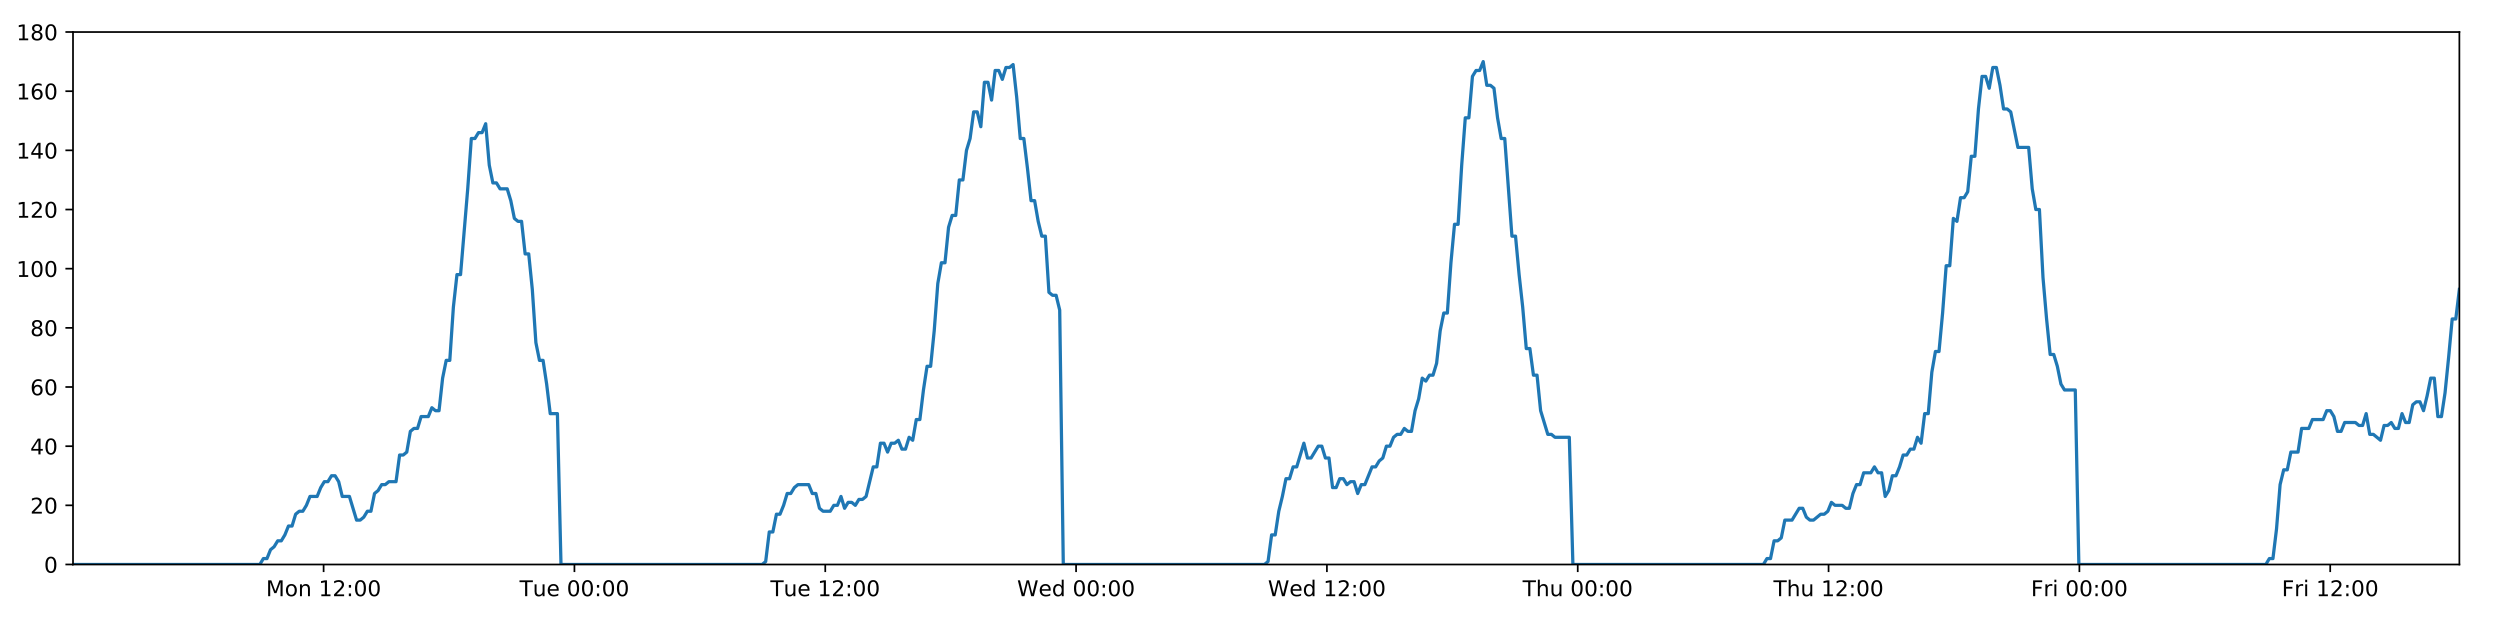
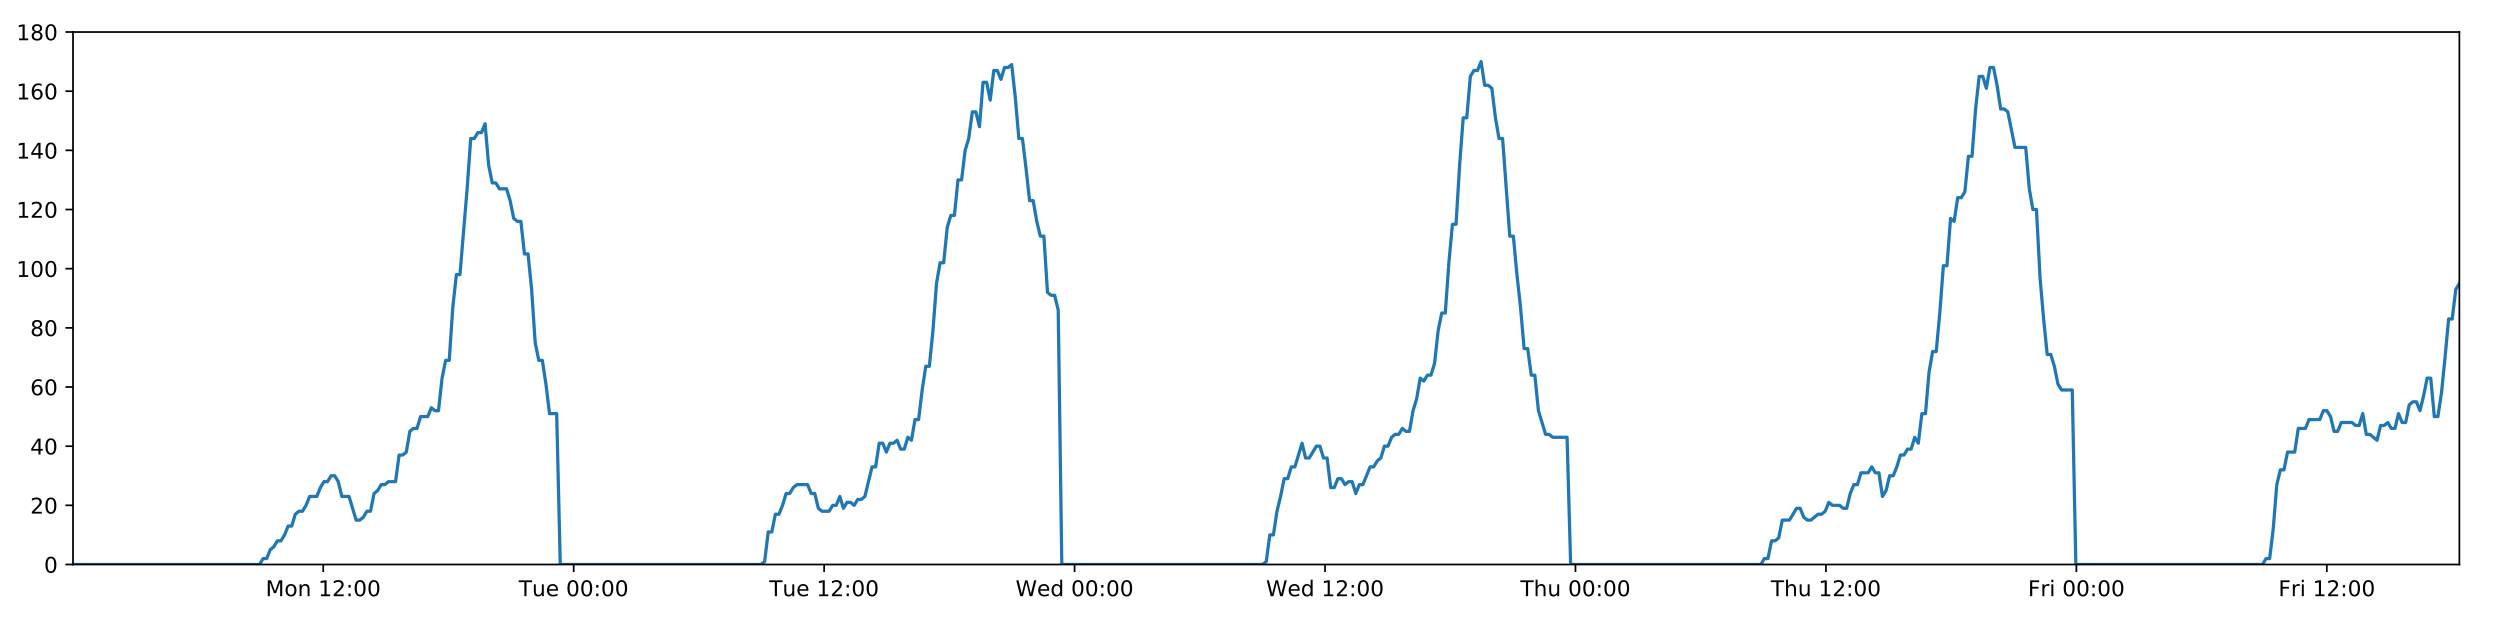
<svg xmlns="http://www.w3.org/2000/svg" xmlns:xlink="http://www.w3.org/1999/xlink" height="288pt" version="1.1" viewBox="0 0 1152 288" width="1152pt">
  <defs>
    <style type="text/css">
*{stroke-linecap:butt;stroke-linejoin:round;}
  </style>
  </defs>
  <g id="figure_1">
    <g id="patch_1">
      <path d="M 0 288  L 1152 288  L 1152 0  L 0 0  z " style="fill:#ffffff;" />
    </g>
    <g id="axes_1">
      <g id="patch_2">
        <path d="M 33.64 260.12  L 1133.28 260.12  L 1133.28 14.76  L 33.64 14.76  z " style="fill:#ffffff;" />
      </g>
      <g id="matplotlib.axis_1">
        <g id="xtick_1">
          <g id="line2d_1">
            <defs>
-               <path d="M 0 0  L 0 3.5  " id="m724012aaff" style="stroke:#000000;stroke-width:0.8;" />
-             </defs>
-             <g>
-               <use style="stroke:#000000;stroke-width:0.8;" x="149.117" xlink:href="#m724012aaff" y="260.12" />
+               <path d="M 0 0  L 0 3.5  " id="mb7006bfba5" style="stroke:#000000;stroke-width:0.8;" />
+             </defs>
+             <g>
+               <use style="stroke:#000000;stroke-width:0.8;" x="148.944" xlink:href="#mb7006bfba5" y="260.12" />
            </g>
          </g>
          <g id="text_1">
            <defs>
              <path d="M 9.812 72.906  L 24.516 72.906  L 43.109 23.297  L 61.812 72.906  L 76.516 72.906  L 76.516 0  L 66.891 0  L 66.891 64.016  L 48.094 14.016  L 38.188 14.016  L 19.391 64.016  L 19.391 0  L 9.812 0  z " id="DejaVuSans-77" />
              <path d="M 30.609 48.391  Q 23.391 48.391 19.188 42.75  Q 14.984 37.109 14.984 27.297  Q 14.984 17.484 19.156 11.844  Q 23.344 6.203 30.609 6.203  Q 37.797 6.203 41.984 11.859  Q 46.188 17.531 46.188 27.297  Q 46.188 37.016 41.984 42.703  Q 37.797 48.391 30.609 48.391  z M 30.609 56  Q 42.328 56 49.016 48.375  Q 55.719 40.766 55.719 27.297  Q 55.719 13.875 49.016 6.219  Q 42.328 -1.422 30.609 -1.422  Q 18.844 -1.422 12.172 6.219  Q 5.516 13.875 5.516 27.297  Q 5.516 40.766 12.172 48.375  Q 18.844 56 30.609 56  z " id="DejaVuSans-111" />
              <path d="M 54.891 33.016  L 54.891 0  L 45.906 0  L 45.906 32.719  Q 45.906 40.484 42.875 44.328  Q 39.844 48.188 33.797 48.188  Q 26.516 48.188 22.312 43.547  Q 18.109 38.922 18.109 30.906  L 18.109 0  L 9.078 0  L 9.078 54.688  L 18.109 54.688  L 18.109 46.188  Q 21.344 51.125 25.703 53.562  Q 30.078 56 35.797 56  Q 45.219 56 50.047 50.172  Q 54.891 44.344 54.891 33.016  z " id="DejaVuSans-110" />
              <path id="DejaVuSans-32" />
              <path d="M 12.406 8.297  L 28.516 8.297  L 28.516 63.922  L 10.984 60.406  L 10.984 69.391  L 28.422 72.906  L 38.281 72.906  L 38.281 8.297  L 54.391 8.297  L 54.391 0  L 12.406 0  z " id="DejaVuSans-49" />
              <path d="M 19.188 8.297  L 53.609 8.297  L 53.609 0  L 7.328 0  L 7.328 8.297  Q 12.938 14.109 22.625 23.891  Q 32.328 33.688 34.812 36.531  Q 39.547 41.844 41.422 45.531  Q 43.312 49.219 43.312 52.781  Q 43.312 58.594 39.234 62.25  Q 35.156 65.922 28.609 65.922  Q 23.969 65.922 18.812 64.312  Q 13.672 62.703 7.812 59.422  L 7.812 69.391  Q 13.766 71.781 18.938 73  Q 24.125 74.219 28.422 74.219  Q 39.75 74.219 46.484 68.547  Q 53.219 62.891 53.219 53.422  Q 53.219 48.922 51.531 44.891  Q 49.859 40.875 45.406 35.406  Q 44.188 33.984 37.641 27.219  Q 31.109 20.453 19.188 8.297  z " id="DejaVuSans-50" />
              <path d="M 11.719 12.406  L 22.016 12.406  L 22.016 0  L 11.719 0  z M 11.719 51.703  L 22.016 51.703  L 22.016 39.312  L 11.719 39.312  z " id="DejaVuSans-58" />
              <path d="M 31.781 66.406  Q 24.172 66.406 20.328 58.906  Q 16.5 51.422 16.5 36.375  Q 16.5 21.391 20.328 13.891  Q 24.172 6.391 31.781 6.391  Q 39.453 6.391 43.281 13.891  Q 47.125 21.391 47.125 36.375  Q 47.125 51.422 43.281 58.906  Q 39.453 66.406 31.781 66.406  z M 31.781 74.219  Q 44.047 74.219 50.516 64.516  Q 56.984 54.828 56.984 36.375  Q 56.984 17.969 50.516 8.266  Q 44.047 -1.422 31.781 -1.422  Q 19.531 -1.422 13.062 8.266  Q 6.594 17.969 6.594 36.375  Q 6.594 54.828 13.062 64.516  Q 19.531 74.219 31.781 74.219  z " id="DejaVuSans-48" />
            </defs>
-             <g transform="translate(122.5765 274.7184)scale(0.1 -0.1)">
+             <g transform="translate(122.4033 274.7184)scale(0.1 -0.1)">
              <use xlink:href="#DejaVuSans-77" />
              <use x="86.279" xlink:href="#DejaVuSans-111" />
              <use x="147.461" xlink:href="#DejaVuSans-110" />
              <use x="210.84" xlink:href="#DejaVuSans-32" />
              <use x="242.627" xlink:href="#DejaVuSans-49" />
              <use x="306.25" xlink:href="#DejaVuSans-50" />
              <use x="369.873" xlink:href="#DejaVuSans-58" />
              <use x="403.564" xlink:href="#DejaVuSans-48" />
              <use x="467.188" xlink:href="#DejaVuSans-48" />
            </g>
          </g>
        </g>
        <g id="xtick_2">
          <g id="line2d_2">
            <g>
-               <use style="stroke:#000000;stroke-width:0.8;" x="264.698" xlink:href="#m724012aaff" y="260.12" />
+               <use style="stroke:#000000;stroke-width:0.8;" x="264.351" xlink:href="#mb7006bfba5" y="260.12" />
            </g>
          </g>
          <g id="text_2">
            <defs>
              <path d="M -0.297 72.906  L 61.375 72.906  L 61.375 64.594  L 35.5 64.594  L 35.5 0  L 25.594 0  L 25.594 64.594  L -0.297 64.594  z " id="DejaVuSans-84" />
              <path d="M 8.5 21.578  L 8.5 54.688  L 17.484 54.688  L 17.484 21.922  Q 17.484 14.156 20.5 10.266  Q 23.531 6.391 29.594 6.391  Q 36.859 6.391 41.078 11.031  Q 45.312 15.672 45.312 23.688  L 45.312 54.688  L 54.297 54.688  L 54.297 0  L 45.312 0  L 45.312 8.406  Q 42.047 3.422 37.719 1  Q 33.406 -1.422 27.688 -1.422  Q 18.266 -1.422 13.375 4.438  Q 8.5 10.297 8.5 21.578  z M 31.109 56  z " id="DejaVuSans-117" />
              <path d="M 56.203 29.594  L 56.203 25.203  L 14.891 25.203  Q 15.484 15.922 20.484 11.062  Q 25.484 6.203 34.422 6.203  Q 39.594 6.203 44.453 7.469  Q 49.312 8.734 54.109 11.281  L 54.109 2.781  Q 49.266 0.734 44.188 -0.344  Q 39.109 -1.422 33.891 -1.422  Q 20.797 -1.422 13.156 6.188  Q 5.516 13.812 5.516 26.812  Q 5.516 40.234 12.766 48.109  Q 20.016 56 32.328 56  Q 43.359 56 49.781 48.891  Q 56.203 41.797 56.203 29.594  z M 47.219 32.234  Q 47.125 39.594 43.094 43.984  Q 39.062 48.391 32.422 48.391  Q 24.906 48.391 20.391 44.141  Q 15.875 39.891 15.188 32.172  z " id="DejaVuSans-101" />
            </defs>
-             <g transform="translate(239.4119 274.7184)scale(0.1 -0.1)">
+             <g transform="translate(239.0653 274.7184)scale(0.1 -0.1)">
              <use xlink:href="#DejaVuSans-84" />
              <use x="60.85" xlink:href="#DejaVuSans-117" />
              <use x="124.229" xlink:href="#DejaVuSans-101" />
              <use x="185.752" xlink:href="#DejaVuSans-32" />
              <use x="217.539" xlink:href="#DejaVuSans-48" />
              <use x="281.162" xlink:href="#DejaVuSans-48" />
              <use x="344.785" xlink:href="#DejaVuSans-58" />
              <use x="378.477" xlink:href="#DejaVuSans-48" />
              <use x="442.1" xlink:href="#DejaVuSans-48" />
            </g>
          </g>
        </g>
        <g id="xtick_3">
          <g id="line2d_3">
            <g>
-               <use style="stroke:#000000;stroke-width:0.8;" x="380.278" xlink:href="#m724012aaff" y="260.12" />
+               <use style="stroke:#000000;stroke-width:0.8;" x="379.758" xlink:href="#mb7006bfba5" y="260.12" />
            </g>
          </g>
          <g id="text_3">
-             <g transform="translate(354.9925 274.7184)scale(0.1 -0.1)">
+             <g transform="translate(354.4725 274.7184)scale(0.1 -0.1)">
              <use xlink:href="#DejaVuSans-84" />
              <use x="60.85" xlink:href="#DejaVuSans-117" />
              <use x="124.229" xlink:href="#DejaVuSans-101" />
              <use x="185.752" xlink:href="#DejaVuSans-32" />
              <use x="217.539" xlink:href="#DejaVuSans-49" />
              <use x="281.162" xlink:href="#DejaVuSans-50" />
              <use x="344.785" xlink:href="#DejaVuSans-58" />
              <use x="378.477" xlink:href="#DejaVuSans-48" />
              <use x="442.1" xlink:href="#DejaVuSans-48" />
            </g>
          </g>
        </g>
        <g id="xtick_4">
          <g id="line2d_4">
            <g>
-               <use style="stroke:#000000;stroke-width:0.8;" x="495.859" xlink:href="#m724012aaff" y="260.12" />
+               <use style="stroke:#000000;stroke-width:0.8;" x="495.166" xlink:href="#mb7006bfba5" y="260.12" />
            </g>
          </g>
          <g id="text_4">
            <defs>
              <path d="M 3.328 72.906  L 13.281 72.906  L 28.609 11.281  L 43.891 72.906  L 54.984 72.906  L 70.312 11.281  L 85.594 72.906  L 95.609 72.906  L 77.297 0  L 64.891 0  L 49.516 63.281  L 33.984 0  L 21.578 0  z " id="DejaVuSans-87" />
              <path d="M 45.406 46.391  L 45.406 75.984  L 54.391 75.984  L 54.391 0  L 45.406 0  L 45.406 8.203  Q 42.578 3.328 38.25 0.953  Q 33.938 -1.422 27.875 -1.422  Q 17.969 -1.422 11.734 6.484  Q 5.516 14.406 5.516 27.297  Q 5.516 40.188 11.734 48.094  Q 17.969 56 27.875 56  Q 33.938 56 38.25 53.625  Q 42.578 51.266 45.406 46.391  z M 14.797 27.297  Q 14.797 17.391 18.875 11.75  Q 22.953 6.109 30.078 6.109  Q 37.203 6.109 41.297 11.75  Q 45.406 17.391 45.406 27.297  Q 45.406 37.203 41.297 42.844  Q 37.203 48.484 30.078 48.484  Q 22.953 48.484 18.875 42.844  Q 14.797 37.203 14.797 27.297  z " id="DejaVuSans-100" />
            </defs>
-             <g transform="translate(468.67 274.7184)scale(0.1 -0.1)">
+             <g transform="translate(467.9767 274.7184)scale(0.1 -0.1)">
              <use xlink:href="#DejaVuSans-87" />
              <use x="98.799" xlink:href="#DejaVuSans-101" />
              <use x="160.322" xlink:href="#DejaVuSans-100" />
              <use x="223.799" xlink:href="#DejaVuSans-32" />
              <use x="255.586" xlink:href="#DejaVuSans-48" />
              <use x="319.209" xlink:href="#DejaVuSans-48" />
              <use x="382.832" xlink:href="#DejaVuSans-58" />
              <use x="416.523" xlink:href="#DejaVuSans-48" />
              <use x="480.146" xlink:href="#DejaVuSans-48" />
            </g>
          </g>
        </g>
        <g id="xtick_5">
          <g id="line2d_5">
            <g>
-               <use style="stroke:#000000;stroke-width:0.8;" x="611.44" xlink:href="#m724012aaff" y="260.12" />
+               <use style="stroke:#000000;stroke-width:0.8;" x="610.573" xlink:href="#mb7006bfba5" y="260.12" />
            </g>
          </g>
          <g id="text_5">
-             <g transform="translate(584.2507 274.7184)scale(0.1 -0.1)">
+             <g transform="translate(583.3839 274.7184)scale(0.1 -0.1)">
              <use xlink:href="#DejaVuSans-87" />
              <use x="98.799" xlink:href="#DejaVuSans-101" />
              <use x="160.322" xlink:href="#DejaVuSans-100" />
              <use x="223.799" xlink:href="#DejaVuSans-32" />
              <use x="255.586" xlink:href="#DejaVuSans-49" />
              <use x="319.209" xlink:href="#DejaVuSans-50" />
              <use x="382.832" xlink:href="#DejaVuSans-58" />
              <use x="416.523" xlink:href="#DejaVuSans-48" />
              <use x="480.146" xlink:href="#DejaVuSans-48" />
            </g>
          </g>
        </g>
        <g id="xtick_6">
          <g id="line2d_6">
            <g>
-               <use style="stroke:#000000;stroke-width:0.8;" x="727.02" xlink:href="#m724012aaff" y="260.12" />
+               <use style="stroke:#000000;stroke-width:0.8;" x="725.98" xlink:href="#mb7006bfba5" y="260.12" />
            </g>
          </g>
          <g id="text_6">
            <defs>
              <path d="M 54.891 33.016  L 54.891 0  L 45.906 0  L 45.906 32.719  Q 45.906 40.484 42.875 44.328  Q 39.844 48.188 33.797 48.188  Q 26.516 48.188 22.312 43.547  Q 18.109 38.922 18.109 30.906  L 18.109 0  L 9.078 0  L 9.078 75.984  L 18.109 75.984  L 18.109 46.188  Q 21.344 51.125 25.703 53.562  Q 30.078 56 35.797 56  Q 45.219 56 50.047 50.172  Q 54.891 44.344 54.891 33.016  z " id="DejaVuSans-104" />
            </defs>
-             <g transform="translate(701.6306 274.7184)scale(0.1 -0.1)">
+             <g transform="translate(700.5904 274.7184)scale(0.1 -0.1)">
              <use xlink:href="#DejaVuSans-84" />
              <use x="61.084" xlink:href="#DejaVuSans-104" />
              <use x="124.463" xlink:href="#DejaVuSans-117" />
              <use x="187.842" xlink:href="#DejaVuSans-32" />
              <use x="219.629" xlink:href="#DejaVuSans-48" />
              <use x="283.252" xlink:href="#DejaVuSans-48" />
              <use x="346.875" xlink:href="#DejaVuSans-58" />
              <use x="380.566" xlink:href="#DejaVuSans-48" />
              <use x="444.189" xlink:href="#DejaVuSans-48" />
            </g>
          </g>
        </g>
        <g id="xtick_7">
          <g id="line2d_7">
            <g>
-               <use style="stroke:#000000;stroke-width:0.8;" x="842.601" xlink:href="#m724012aaff" y="260.12" />
+               <use style="stroke:#000000;stroke-width:0.8;" x="841.388" xlink:href="#mb7006bfba5" y="260.12" />
            </g>
          </g>
          <g id="text_7">
-             <g transform="translate(817.2112 274.7184)scale(0.1 -0.1)">
+             <g transform="translate(815.9977 274.7184)scale(0.1 -0.1)">
              <use xlink:href="#DejaVuSans-84" />
              <use x="61.084" xlink:href="#DejaVuSans-104" />
              <use x="124.463" xlink:href="#DejaVuSans-117" />
              <use x="187.842" xlink:href="#DejaVuSans-32" />
              <use x="219.629" xlink:href="#DejaVuSans-49" />
              <use x="283.252" xlink:href="#DejaVuSans-50" />
              <use x="346.875" xlink:href="#DejaVuSans-58" />
              <use x="380.566" xlink:href="#DejaVuSans-48" />
              <use x="444.189" xlink:href="#DejaVuSans-48" />
            </g>
          </g>
        </g>
        <g id="xtick_8">
          <g id="line2d_8">
            <g>
-               <use style="stroke:#000000;stroke-width:0.8;" x="958.182" xlink:href="#m724012aaff" y="260.12" />
+               <use style="stroke:#000000;stroke-width:0.8;" x="956.795" xlink:href="#mb7006bfba5" y="260.12" />
            </g>
          </g>
          <g id="text_8">
            <defs>
              <path d="M 9.812 72.906  L 51.703 72.906  L 51.703 64.594  L 19.672 64.594  L 19.672 43.109  L 48.578 43.109  L 48.578 34.812  L 19.672 34.812  L 19.672 0  L 9.812 0  z " id="DejaVuSans-70" />
              <path d="M 41.109 46.297  Q 39.594 47.172 37.812 47.578  Q 36.031 48 33.891 48  Q 26.266 48 22.188 43.047  Q 18.109 38.094 18.109 28.812  L 18.109 0  L 9.078 0  L 9.078 54.688  L 18.109 54.688  L 18.109 46.188  Q 20.953 51.172 25.484 53.578  Q 30.031 56 36.531 56  Q 37.453 56 38.578 55.875  Q 39.703 55.766 41.062 55.516  z " id="DejaVuSans-114" />
              <path d="M 9.422 54.688  L 18.406 54.688  L 18.406 0  L 9.422 0  z M 9.422 75.984  L 18.406 75.984  L 18.406 64.594  L 9.422 64.594  z " id="DejaVuSans-105" />
            </defs>
-             <g transform="translate(935.8684 274.7184)scale(0.1 -0.1)">
+             <g transform="translate(934.4815 274.7184)scale(0.1 -0.1)">
              <use xlink:href="#DejaVuSans-70" />
              <use x="57.41" xlink:href="#DejaVuSans-114" />
              <use x="98.523" xlink:href="#DejaVuSans-105" />
              <use x="126.307" xlink:href="#DejaVuSans-32" />
              <use x="158.094" xlink:href="#DejaVuSans-48" />
              <use x="221.717" xlink:href="#DejaVuSans-48" />
              <use x="285.34" xlink:href="#DejaVuSans-58" />
              <use x="319.031" xlink:href="#DejaVuSans-48" />
              <use x="382.654" xlink:href="#DejaVuSans-48" />
            </g>
          </g>
        </g>
        <g id="xtick_9">
          <g id="line2d_9">
            <g>
-               <use style="stroke:#000000;stroke-width:0.8;" x="1073.762" xlink:href="#m724012aaff" y="260.12" />
+               <use style="stroke:#000000;stroke-width:0.8;" x="1072.202" xlink:href="#mb7006bfba5" y="260.12" />
            </g>
          </g>
          <g id="text_9">
-             <g transform="translate(1051.449 274.7184)scale(0.1 -0.1)">
+             <g transform="translate(1049.889 274.7184)scale(0.1 -0.1)">
              <use xlink:href="#DejaVuSans-70" />
              <use x="57.41" xlink:href="#DejaVuSans-114" />
              <use x="98.523" xlink:href="#DejaVuSans-105" />
              <use x="126.307" xlink:href="#DejaVuSans-32" />
              <use x="158.094" xlink:href="#DejaVuSans-49" />
              <use x="221.717" xlink:href="#DejaVuSans-50" />
              <use x="285.34" xlink:href="#DejaVuSans-58" />
              <use x="319.031" xlink:href="#DejaVuSans-48" />
              <use x="382.654" xlink:href="#DejaVuSans-48" />
            </g>
          </g>
        </g>
      </g>
      <g id="matplotlib.axis_2">
        <g id="ytick_1">
          <g id="line2d_10">
            <defs>
-               <path d="M 0 0  L -3.5 0  " id="m8e582e9ae5" style="stroke:#000000;stroke-width:0.8;" />
-             </defs>
-             <g>
-               <use style="stroke:#000000;stroke-width:0.8;" x="33.64" xlink:href="#m8e582e9ae5" y="260.12" />
+               <path d="M 0 0  L -3.5 0  " id="m7263142cda" style="stroke:#000000;stroke-width:0.8;" />
+             </defs>
+             <g>
+               <use style="stroke:#000000;stroke-width:0.8;" x="33.64" xlink:href="#m7263142cda" y="260.12" />
            </g>
          </g>
          <g id="text_10">
            <g transform="translate(20.2775 263.9192)scale(0.1 -0.1)">
              <use xlink:href="#DejaVuSans-48" />
            </g>
          </g>
        </g>
        <g id="ytick_2">
          <g id="line2d_11">
            <g>
-               <use style="stroke:#000000;stroke-width:0.8;" x="33.64" xlink:href="#m8e582e9ae5" y="232.858" />
+               <use style="stroke:#000000;stroke-width:0.8;" x="33.64" xlink:href="#m7263142cda" y="232.858" />
            </g>
          </g>
          <g id="text_11">
            <g transform="translate(13.915 236.657)scale(0.1 -0.1)">
              <use xlink:href="#DejaVuSans-50" />
              <use x="63.623" xlink:href="#DejaVuSans-48" />
            </g>
          </g>
        </g>
        <g id="ytick_3">
          <g id="line2d_12">
            <g>
-               <use style="stroke:#000000;stroke-width:0.8;" x="33.64" xlink:href="#m8e582e9ae5" y="205.596" />
+               <use style="stroke:#000000;stroke-width:0.8;" x="33.64" xlink:href="#m7263142cda" y="205.596" />
            </g>
          </g>
          <g id="text_12">
            <defs>
              <path d="M 37.797 64.312  L 12.891 25.391  L 37.797 25.391  z M 35.203 72.906  L 47.609 72.906  L 47.609 25.391  L 58.016 25.391  L 58.016 17.188  L 47.609 17.188  L 47.609 0  L 37.797 0  L 37.797 17.188  L 4.891 17.188  L 4.891 26.703  z " id="DejaVuSans-52" />
            </defs>
            <g transform="translate(13.915 209.3948)scale(0.1 -0.1)">
              <use xlink:href="#DejaVuSans-52" />
              <use x="63.623" xlink:href="#DejaVuSans-48" />
            </g>
          </g>
        </g>
        <g id="ytick_4">
          <g id="line2d_13">
            <g>
-               <use style="stroke:#000000;stroke-width:0.8;" x="33.64" xlink:href="#m8e582e9ae5" y="178.333" />
+               <use style="stroke:#000000;stroke-width:0.8;" x="33.64" xlink:href="#m7263142cda" y="178.333" />
            </g>
          </g>
          <g id="text_13">
            <defs>
              <path d="M 33.016 40.375  Q 26.375 40.375 22.484 35.828  Q 18.609 31.297 18.609 23.391  Q 18.609 15.531 22.484 10.953  Q 26.375 6.391 33.016 6.391  Q 39.656 6.391 43.531 10.953  Q 47.406 15.531 47.406 23.391  Q 47.406 31.297 43.531 35.828  Q 39.656 40.375 33.016 40.375  z M 52.594 71.297  L 52.594 62.312  Q 48.875 64.062 45.094 64.984  Q 41.312 65.922 37.594 65.922  Q 27.828 65.922 22.672 59.328  Q 17.531 52.734 16.797 39.406  Q 19.672 43.656 24.016 45.922  Q 28.375 48.188 33.594 48.188  Q 44.578 48.188 50.953 41.516  Q 57.328 34.859 57.328 23.391  Q 57.328 12.156 50.688 5.359  Q 44.047 -1.422 33.016 -1.422  Q 20.359 -1.422 13.672 8.266  Q 6.984 17.969 6.984 36.375  Q 6.984 53.656 15.188 63.938  Q 23.391 74.219 37.203 74.219  Q 40.922 74.219 44.703 73.484  Q 48.484 72.75 52.594 71.297  z " id="DejaVuSans-54" />
            </defs>
            <g transform="translate(13.915 182.1326)scale(0.1 -0.1)">
              <use xlink:href="#DejaVuSans-54" />
              <use x="63.623" xlink:href="#DejaVuSans-48" />
            </g>
          </g>
        </g>
        <g id="ytick_5">
          <g id="line2d_14">
            <g>
-               <use style="stroke:#000000;stroke-width:0.8;" x="33.64" xlink:href="#m8e582e9ae5" y="151.071" />
+               <use style="stroke:#000000;stroke-width:0.8;" x="33.64" xlink:href="#m7263142cda" y="151.071" />
            </g>
          </g>
          <g id="text_14">
            <defs>
              <path d="M 31.781 34.625  Q 24.75 34.625 20.719 30.859  Q 16.703 27.094 16.703 20.516  Q 16.703 13.922 20.719 10.156  Q 24.75 6.391 31.781 6.391  Q 38.812 6.391 42.859 10.172  Q 46.922 13.969 46.922 20.516  Q 46.922 27.094 42.891 30.859  Q 38.875 34.625 31.781 34.625  z M 21.922 38.812  Q 15.578 40.375 12.031 44.719  Q 8.5 49.078 8.5 55.328  Q 8.5 64.062 14.719 69.141  Q 20.953 74.219 31.781 74.219  Q 42.672 74.219 48.875 69.141  Q 55.078 64.062 55.078 55.328  Q 55.078 49.078 51.531 44.719  Q 48 40.375 41.703 38.812  Q 48.828 37.156 52.797 32.312  Q 56.781 27.484 56.781 20.516  Q 56.781 9.906 50.312 4.234  Q 43.844 -1.422 31.781 -1.422  Q 19.734 -1.422 13.25 4.234  Q 6.781 9.906 6.781 20.516  Q 6.781 27.484 10.781 32.312  Q 14.797 37.156 21.922 38.812  z M 18.312 54.391  Q 18.312 48.734 21.844 45.562  Q 25.391 42.391 31.781 42.391  Q 38.141 42.391 41.719 45.562  Q 45.312 48.734 45.312 54.391  Q 45.312 60.062 41.719 63.234  Q 38.141 66.406 31.781 66.406  Q 25.391 66.406 21.844 63.234  Q 18.312 60.062 18.312 54.391  z " id="DejaVuSans-56" />
            </defs>
            <g transform="translate(13.915 154.8703)scale(0.1 -0.1)">
              <use xlink:href="#DejaVuSans-56" />
              <use x="63.623" xlink:href="#DejaVuSans-48" />
            </g>
          </g>
        </g>
        <g id="ytick_6">
          <g id="line2d_15">
            <g>
-               <use style="stroke:#000000;stroke-width:0.8;" x="33.64" xlink:href="#m8e582e9ae5" y="123.809" />
+               <use style="stroke:#000000;stroke-width:0.8;" x="33.64" xlink:href="#m7263142cda" y="123.809" />
            </g>
          </g>
          <g id="text_15">
            <g transform="translate(7.5525 127.6081)scale(0.1 -0.1)">
              <use xlink:href="#DejaVuSans-49" />
              <use x="63.623" xlink:href="#DejaVuSans-48" />
              <use x="127.246" xlink:href="#DejaVuSans-48" />
            </g>
          </g>
        </g>
        <g id="ytick_7">
          <g id="line2d_16">
            <g>
-               <use style="stroke:#000000;stroke-width:0.8;" x="33.64" xlink:href="#m8e582e9ae5" y="96.547" />
+               <use style="stroke:#000000;stroke-width:0.8;" x="33.64" xlink:href="#m7263142cda" y="96.547" />
            </g>
          </g>
          <g id="text_16">
            <g transform="translate(7.5525 100.3459)scale(0.1 -0.1)">
              <use xlink:href="#DejaVuSans-49" />
              <use x="63.623" xlink:href="#DejaVuSans-50" />
              <use x="127.246" xlink:href="#DejaVuSans-48" />
            </g>
          </g>
        </g>
        <g id="ytick_8">
          <g id="line2d_17">
            <g>
-               <use style="stroke:#000000;stroke-width:0.8;" x="33.64" xlink:href="#m8e582e9ae5" y="69.284" />
+               <use style="stroke:#000000;stroke-width:0.8;" x="33.64" xlink:href="#m7263142cda" y="69.284" />
            </g>
          </g>
          <g id="text_17">
            <g transform="translate(7.5525 73.08366)scale(0.1 -0.1)">
              <use xlink:href="#DejaVuSans-49" />
              <use x="63.623" xlink:href="#DejaVuSans-52" />
              <use x="127.246" xlink:href="#DejaVuSans-48" />
            </g>
          </g>
        </g>
        <g id="ytick_9">
          <g id="line2d_18">
            <g>
-               <use style="stroke:#000000;stroke-width:0.8;" x="33.64" xlink:href="#m8e582e9ae5" y="42.022" />
+               <use style="stroke:#000000;stroke-width:0.8;" x="33.64" xlink:href="#m7263142cda" y="42.022" />
            </g>
          </g>
          <g id="text_18">
            <g transform="translate(7.5525 45.82144)scale(0.1 -0.1)">
              <use xlink:href="#DejaVuSans-49" />
              <use x="63.623" xlink:href="#DejaVuSans-54" />
              <use x="127.246" xlink:href="#DejaVuSans-48" />
            </g>
          </g>
        </g>
        <g id="ytick_10">
          <g id="line2d_19">
            <g>
-               <use style="stroke:#000000;stroke-width:0.8;" x="33.64" xlink:href="#m8e582e9ae5" y="14.76" />
+               <use style="stroke:#000000;stroke-width:0.8;" x="33.64" xlink:href="#m7263142cda" y="14.76" />
            </g>
          </g>
          <g id="text_19">
            <g transform="translate(7.5525 18.55922)scale(0.1 -0.1)">
              <use xlink:href="#DejaVuSans-49" />
              <use x="63.623" xlink:href="#DejaVuSans-56" />
              <use x="127.246" xlink:href="#DejaVuSans-48" />
            </g>
          </g>
        </g>
      </g>
      <g id="line2d_20">
-         <path clip-path="url(#pe4bf8d6897)" d="M 33.64 260.12  L 119.729 260.12  L 121.353 257.394  L 123.009 257.394  L 124.66 253.304  L 126.31 251.941  L 127.965 249.215  L 129.617 249.215  L 131.271 246.489  L 132.923 242.4  L 134.575 242.4  L 136.227 236.947  L 137.881 235.584  L 139.534 235.584  L 141.188 232.858  L 142.839 228.768  L 146.142 228.768  L 147.793 224.679  L 149.446 221.953  L 151.098 221.953  L 152.754 219.227  L 154.406 219.227  L 156.06 221.953  L 157.711 228.768  L 161.011 228.768  L 164.312 239.673  L 165.968 239.673  L 167.622 238.31  L 169.276 235.584  L 170.926 235.584  L 172.577 227.405  L 174.227 226.042  L 175.878 223.316  L 177.528 223.316  L 179.182 221.953  L 182.485 221.953  L 184.138 209.685  L 185.789 209.685  L 187.44 208.322  L 189.092 198.78  L 190.746 197.417  L 192.397 197.417  L 194.048 191.964  L 197.351 191.964  L 199.005 187.875  L 200.655 189.238  L 202.306 189.238  L 203.957 174.244  L 205.609 166.065  L 207.261 166.065  L 208.915 141.529  L 210.569 126.535  L 212.222 126.535  L 215.529 87.005  L 217.183 63.832  L 218.838 63.832  L 220.492 61.106  L 222.146 61.106  L 223.8 57.016  L 225.456 76.1  L 227.111 84.279  L 228.766 84.279  L 230.417 87.005  L 233.719 87.005  L 235.371 92.457  L 237.022 100.636  L 238.676 101.999  L 240.33 101.999  L 241.981 116.993  L 243.633 116.993  L 245.285 133.351  L 246.937 157.887  L 248.589 166.065  L 250.241 166.065  L 251.892 176.97  L 253.544 190.601  L 256.851 190.601  L 258.503 260.12  L 351.199 260.12  L 352.824 258.757  L 354.476 245.126  L 356.126 245.126  L 357.776 236.947  L 359.431 236.947  L 361.082 232.858  L 362.733 227.405  L 364.384 227.405  L 366.037 224.679  L 367.69 223.316  L 372.649 223.316  L 374.3 227.405  L 375.955 227.405  L 377.613 234.221  L 379.263 235.584  L 382.571 235.584  L 384.225 232.858  L 385.878 232.858  L 387.528 228.768  L 389.179 234.221  L 390.829 231.495  L 392.485 231.495  L 394.135 232.858  L 395.786 230.132  L 397.437 230.132  L 399.088 228.768  L 402.392 215.137  L 404.044 215.137  L 405.695 204.232  L 407.346 204.232  L 408.998 208.322  L 410.648 204.232  L 412.299 204.232  L 413.949 202.869  L 415.599 206.959  L 417.253 206.959  L 418.917 201.506  L 420.57 202.869  L 422.221 193.328  L 423.872 193.328  L 425.525 179.696  L 427.18 168.792  L 428.832 168.792  L 430.487 152.434  L 432.142 130.624  L 433.792 121.083  L 435.445 121.083  L 437.096 104.725  L 438.748 99.273  L 440.399 99.273  L 442.051 82.916  L 443.705 82.916  L 445.356 69.284  L 447.009 63.832  L 448.661 51.564  L 450.313 51.564  L 451.964 58.38  L 453.616 37.933  L 455.269 37.933  L 456.92 46.112  L 458.572 32.48  L 460.224 32.48  L 461.876 36.57  L 463.526 31.117  L 465.178 31.117  L 466.831 29.754  L 468.485 44.748  L 470.137 63.832  L 471.789 63.832  L 473.441 77.463  L 475.096 92.457  L 476.747 92.457  L 478.398 101.999  L 480.05 108.815  L 481.701 108.815  L 483.354 134.714  L 485.006 136.077  L 486.658 136.077  L 488.31 142.892  L 489.962 260.12  L 582.658 260.12  L 584.309 258.757  L 585.96 246.489  L 587.614 246.489  L 589.264 235.584  L 590.915 228.768  L 592.567 220.59  L 594.218 220.59  L 595.87 215.137  L 597.524 215.137  L 600.829 204.232  L 602.483 211.048  L 604.136 211.048  L 607.44 205.596  L 609.091 205.596  L 610.744 211.048  L 612.396 211.048  L 614.05 224.679  L 615.701 224.679  L 617.353 220.59  L 619.004 220.59  L 620.662 223.316  L 622.313 221.953  L 623.968 221.953  L 625.621 227.405  L 627.273 223.316  L 628.925 223.316  L 632.233 215.137  L 633.886 215.137  L 635.54 212.411  L 637.193 211.048  L 638.845 205.596  L 640.496 205.596  L 642.149 201.506  L 643.801 200.143  L 645.453 200.143  L 647.105 197.417  L 648.757 198.78  L 650.409 198.78  L 652.061 189.238  L 653.713 183.786  L 655.366 174.244  L 657.016 175.607  L 658.674 172.881  L 660.327 172.881  L 661.98 167.428  L 663.637 152.434  L 665.287 144.256  L 666.938 144.256  L 668.59 121.083  L 670.243 103.362  L 671.896 103.362  L 673.551 76.1  L 675.203 54.29  L 676.853 54.29  L 678.503 35.207  L 680.159 32.48  L 681.81 32.48  L 683.461 28.391  L 685.114 39.296  L 686.769 39.296  L 688.419 40.659  L 690.074 54.29  L 691.733 63.832  L 693.385 63.832  L 696.694 108.815  L 698.349 108.815  L 700.003 126.535  L 701.656 141.529  L 703.308 160.613  L 704.961 160.613  L 706.612 172.881  L 708.264 172.881  L 709.919 189.238  L 713.224 200.143  L 714.877 200.143  L 716.53 201.506  L 723.138 201.506  L 724.791 260.12  L 812.573 260.12  L 814.197 257.394  L 815.849 257.394  L 817.503 249.215  L 819.154 249.215  L 820.804 247.852  L 822.454 239.673  L 825.756 239.673  L 829.062 234.221  L 830.712 234.221  L 832.363 238.31  L 834.015 239.673  L 835.665 239.673  L 838.967 236.947  L 840.618 236.947  L 842.269 235.584  L 843.92 231.495  L 845.57 232.858  L 848.877 232.858  L 850.527 234.221  L 852.179 234.221  L 853.83 227.405  L 855.481 223.316  L 857.132 223.316  L 858.786 217.864  L 862.089 217.864  L 863.74 215.137  L 865.392 217.864  L 867.047 217.864  L 868.699 228.768  L 870.353 226.042  L 872.007 219.227  L 873.658 219.227  L 875.31 215.137  L 876.964 209.685  L 878.618 209.685  L 880.269 206.959  L 881.926 206.959  L 883.58 201.506  L 885.231 204.232  L 886.886 190.601  L 888.537 190.601  L 890.189 171.518  L 891.842 161.976  L 893.495 161.976  L 895.149 144.256  L 896.802 122.446  L 898.456 122.446  L 900.108 100.636  L 901.76 101.999  L 903.412 91.094  L 905.066 91.094  L 906.717 88.368  L 908.369 72.011  L 910.021 72.011  L 911.673 50.201  L 913.326 35.207  L 914.978 35.207  L 916.63 40.659  L 918.282 31.117  L 919.934 31.117  L 921.587 39.296  L 923.239 50.201  L 924.891 50.201  L 926.543 51.564  L 929.847 67.921  L 934.802 67.921  L 936.454 87.005  L 938.107 96.547  L 939.76 96.547  L 941.412 127.898  L 943.063 146.982  L 944.718 163.339  L 946.369 163.339  L 948.021 168.792  L 949.674 176.97  L 951.327 179.696  L 956.282 179.696  L 957.934 260.12  L 1044.092 260.12  L 1045.716 257.394  L 1047.368 257.394  L 1049.018 243.763  L 1050.669 223.316  L 1052.323 216.5  L 1053.974 216.5  L 1055.628 208.322  L 1058.933 208.322  L 1060.587 197.417  L 1063.896 197.417  L 1065.551 193.328  L 1070.506 193.328  L 1072.159 189.238  L 1073.811 189.238  L 1075.464 191.964  L 1077.115 198.78  L 1078.767 198.78  L 1080.419 194.691  L 1085.375 194.691  L 1087.025 196.054  L 1088.677 196.054  L 1090.329 190.601  L 1091.98 200.143  L 1093.632 200.143  L 1096.934 202.869  L 1098.585 196.054  L 1100.237 196.054  L 1101.888 194.691  L 1103.54 197.417  L 1105.193 197.417  L 1106.847 190.601  L 1108.5 194.691  L 1110.152 194.691  L 1111.804 186.512  L 1113.456 185.149  L 1115.107 185.149  L 1116.757 189.238  L 1118.411 182.423  L 1120.062 174.244  L 1121.714 174.244  L 1123.365 191.964  L 1125.017 191.964  L 1126.669 181.06  L 1128.322 164.702  L 1129.974 146.982  L 1131.628 146.982  L 1133.28 133.351  L 1133.28 133.351  " style="fill:none;stroke:#1f77b4;stroke-linecap:square;stroke-width:1.5;" />
+         <path clip-path="url(#p808c41949d)" d="M 33.64 260.12  L 119.6 260.12  L 121.222 257.394  L 122.875 257.394  L 124.524 253.304  L 126.171 251.941  L 127.823 249.215  L 129.473 249.215  L 131.125 246.489  L 132.775 242.4  L 134.423 242.4  L 136.073 236.947  L 137.724 235.584  L 139.375 235.584  L 141.027 232.858  L 142.675 228.768  L 145.974 228.768  L 147.622 224.679  L 149.272 221.953  L 150.922 221.953  L 152.575 219.227  L 154.225 219.227  L 155.877 221.953  L 157.525 228.768  L 160.82 228.768  L 164.116 239.673  L 165.77 239.673  L 167.421 238.31  L 169.073 235.584  L 170.72 235.584  L 172.368 227.405  L 174.016 226.042  L 175.665 223.316  L 177.313 223.316  L 178.964 221.953  L 182.261 221.953  L 183.912 209.685  L 185.56 209.685  L 187.21 208.322  L 188.858 198.78  L 190.511 197.417  L 192.159 197.417  L 193.808 191.964  L 197.105 191.964  L 198.757 187.875  L 200.405 189.238  L 202.053 189.238  L 203.702 174.244  L 205.351 166.065  L 207 166.065  L 208.652 141.529  L 210.304 126.535  L 211.954 126.535  L 215.257 87.005  L 216.908 63.832  L 218.56 63.832  L 220.212 61.106  L 221.863 61.106  L 223.515 57.016  L 225.168 76.1  L 226.821 84.279  L 228.473 84.279  L 230.122 87.005  L 233.419 87.005  L 235.068 92.457  L 236.717 100.636  L 238.369 101.999  L 240.02 101.999  L 241.669 116.993  L 243.318 116.993  L 244.967 133.351  L 246.617 157.887  L 248.266 166.065  L 249.916 166.065  L 251.565 176.97  L 253.214 190.601  L 256.516 190.601  L 258.166 260.12  L 350.723 260.12  L 352.345 258.757  L 353.994 245.126  L 355.643 245.126  L 357.29 236.947  L 358.942 236.947  L 360.591 232.858  L 362.24 227.405  L 363.888 227.405  L 365.538 224.679  L 367.189 223.316  L 372.14 223.316  L 373.789 227.405  L 375.441 227.405  L 377.097 234.221  L 378.745 235.584  L 382.047 235.584  L 383.699 232.858  L 385.349 232.858  L 386.997 228.768  L 388.646 234.221  L 390.293 231.495  L 391.947 231.495  L 393.595 232.858  L 395.243 230.132  L 396.891 230.132  L 398.539 228.768  L 401.839 215.137  L 403.488 215.137  L 405.137 204.232  L 406.785 204.232  L 408.435 208.322  L 410.083 204.232  L 411.73 204.232  L 413.378 202.869  L 415.026 206.959  L 416.677 206.959  L 418.339 201.506  L 419.99 202.869  L 421.638 193.328  L 423.287 193.328  L 424.937 179.696  L 426.589 168.792  L 428.239 168.792  L 429.892 152.434  L 431.544 130.624  L 433.192 121.083  L 434.842 121.083  L 436.491 104.725  L 438.14 99.273  L 439.789 99.273  L 441.438 82.916  L 443.09 82.916  L 444.738 69.284  L 446.388 63.832  L 448.038 51.564  L 449.688 51.564  L 451.336 58.38  L 452.986 37.933  L 454.637 37.933  L 456.285 46.112  L 457.935 32.48  L 459.584 32.48  L 461.233 36.57  L 462.881 31.117  L 464.531 31.117  L 466.181 29.754  L 467.833 44.748  L 469.482 63.832  L 471.132 63.832  L 472.781 77.463  L 474.433 92.457  L 476.082 92.457  L 477.731 101.999  L 479.38 108.815  L 481.029 108.815  L 482.68 134.714  L 484.329 136.077  L 485.978 136.077  L 487.628 142.892  L 489.278 260.12  L 581.834 260.12  L 583.483 258.757  L 585.132 246.489  L 586.783 246.489  L 588.431 235.584  L 590.079 228.768  L 591.729 220.59  L 593.377 220.59  L 595.027 215.137  L 596.678 215.137  L 599.979 204.232  L 601.63 211.048  L 603.28 211.048  L 606.579 205.596  L 608.228 205.596  L 609.878 211.048  L 611.527 211.048  L 613.179 224.679  L 614.828 224.679  L 616.477 220.59  L 618.126 220.59  L 619.781 223.316  L 621.43 221.953  L 623.082 221.953  L 624.733 227.405  L 626.383 223.316  L 628.032 223.316  L 631.335 215.137  L 632.986 215.137  L 634.637 212.411  L 636.287 211.048  L 637.937 205.596  L 639.586 205.596  L 641.237 201.506  L 642.886 200.143  L 644.535 200.143  L 646.184 197.417  L 647.834 198.78  L 649.484 198.78  L 651.133 189.238  L 652.783 183.786  L 654.433 174.244  L 656.081 175.607  L 657.736 172.881  L 659.387 172.881  L 661.037 167.428  L 662.691 152.434  L 664.34 144.256  L 665.988 144.256  L 667.638 121.083  L 669.288 103.362  L 670.938 103.362  L 672.591 76.1  L 674.24 54.29  L 675.888 54.29  L 677.536 35.207  L 679.189 32.48  L 680.837 32.48  L 682.486 28.391  L 684.137 39.296  L 685.789 39.296  L 687.437 40.659  L 689.089 54.29  L 690.746 63.832  L 692.396 63.832  L 695.699 108.815  L 697.352 108.815  L 699.003 126.535  L 700.654 141.529  L 702.304 160.613  L 703.954 160.613  L 705.603 172.881  L 707.252 172.881  L 708.904 189.238  L 712.205 200.143  L 713.855 200.143  L 715.506 201.506  L 722.104 201.506  L 723.754 260.12  L 811.404 260.12  L 813.027 257.394  L 814.675 257.394  L 816.327 249.215  L 817.975 249.215  L 819.623 247.852  L 821.271 239.673  L 824.568 239.673  L 827.868 234.221  L 829.516 234.221  L 831.165 238.31  L 832.814 239.673  L 834.462 239.673  L 837.759 236.947  L 839.407 236.947  L 841.056 235.584  L 842.705 231.495  L 844.352 232.858  L 847.654 232.858  L 849.302 234.221  L 850.951 234.221  L 852.599 227.405  L 854.248 223.316  L 855.897 223.316  L 857.548 217.864  L 860.846 217.864  L 862.495 215.137  L 864.145 217.864  L 865.797 217.864  L 867.446 228.768  L 869.098 226.042  L 870.75 219.227  L 872.398 219.227  L 874.048 215.137  L 875.699 209.685  L 877.35 209.685  L 878.999 206.959  L 880.653 206.959  L 882.305 201.506  L 883.954 204.232  L 885.606 190.601  L 887.255 190.601  L 888.904 171.518  L 890.555 161.976  L 892.206 161.976  L 893.857 144.256  L 895.507 122.446  L 897.159 122.446  L 898.808 100.636  L 900.458 101.999  L 902.107 91.094  L 903.759 91.094  L 905.408 88.368  L 907.057 72.011  L 908.706 72.011  L 910.356 50.201  L 912.006 35.207  L 913.656 35.207  L 915.305 40.659  L 916.955 31.117  L 918.605 31.117  L 920.255 39.296  L 921.905 50.201  L 923.554 50.201  L 925.203 51.564  L 928.502 67.921  L 933.45 67.921  L 935.1 87.005  L 936.75 96.547  L 938.401 96.547  L 940.05 127.898  L 941.699 146.982  L 943.351 163.339  L 945 163.339  L 946.65 168.792  L 948.3 176.97  L 949.95 179.696  L 954.898 179.696  L 956.547 260.12  L 1042.577 260.12  L 1044.198 257.394  L 1045.847 257.394  L 1047.495 243.763  L 1049.143 223.316  L 1050.795 216.5  L 1052.443 216.5  L 1054.095 208.322  L 1057.395 208.322  L 1059.047 197.417  L 1062.35 197.417  L 1064.003 193.328  L 1068.951 193.328  L 1070.601 189.238  L 1072.251 189.238  L 1073.901 191.964  L 1075.55 198.78  L 1077.199 198.78  L 1078.849 194.691  L 1083.797 194.691  L 1085.445 196.054  L 1087.094 196.054  L 1088.744 190.601  L 1090.392 200.143  L 1092.042 200.143  L 1095.339 202.869  L 1096.987 196.054  L 1098.637 196.054  L 1100.286 194.691  L 1101.935 197.417  L 1103.586 197.417  L 1105.237 190.601  L 1106.887 194.691  L 1108.537 194.691  L 1110.186 186.512  L 1111.837 185.149  L 1113.484 185.149  L 1115.133 189.238  L 1116.784 182.423  L 1118.432 174.244  L 1120.082 174.244  L 1121.73 191.964  L 1123.38 191.964  L 1125.029 181.06  L 1126.68 164.702  L 1128.329 146.982  L 1129.981 146.982  L 1131.63 133.351  L 1133.28 130.624  L 1133.28 130.624  " style="fill:none;stroke:#1f77b4;stroke-linecap:square;stroke-width:1.5;" />
      </g>
      <g id="patch_3">
        <path d="M 33.64 260.12  L 33.64 14.76  " style="fill:none;stroke:#000000;stroke-linecap:square;stroke-linejoin:miter;stroke-width:0.8;" />
      </g>
      <g id="patch_4">
        <path d="M 1133.28 260.12  L 1133.28 14.76  " style="fill:none;stroke:#000000;stroke-linecap:square;stroke-linejoin:miter;stroke-width:0.8;" />
      </g>
      <g id="patch_5">
        <path d="M 33.64 260.12  L 1133.28 260.12  " style="fill:none;stroke:#000000;stroke-linecap:square;stroke-linejoin:miter;stroke-width:0.8;" />
      </g>
      <g id="patch_6">
        <path d="M 33.64 14.76  L 1133.28 14.76  " style="fill:none;stroke:#000000;stroke-linecap:square;stroke-linejoin:miter;stroke-width:0.8;" />
      </g>
    </g>
  </g>
  <defs>
-     <clipPath id="pe4bf8d6897">
+     <clipPath id="p808c41949d">
      <rect height="245.36" width="1099.64" x="33.64" y="14.76" />
    </clipPath>
  </defs>
</svg>
